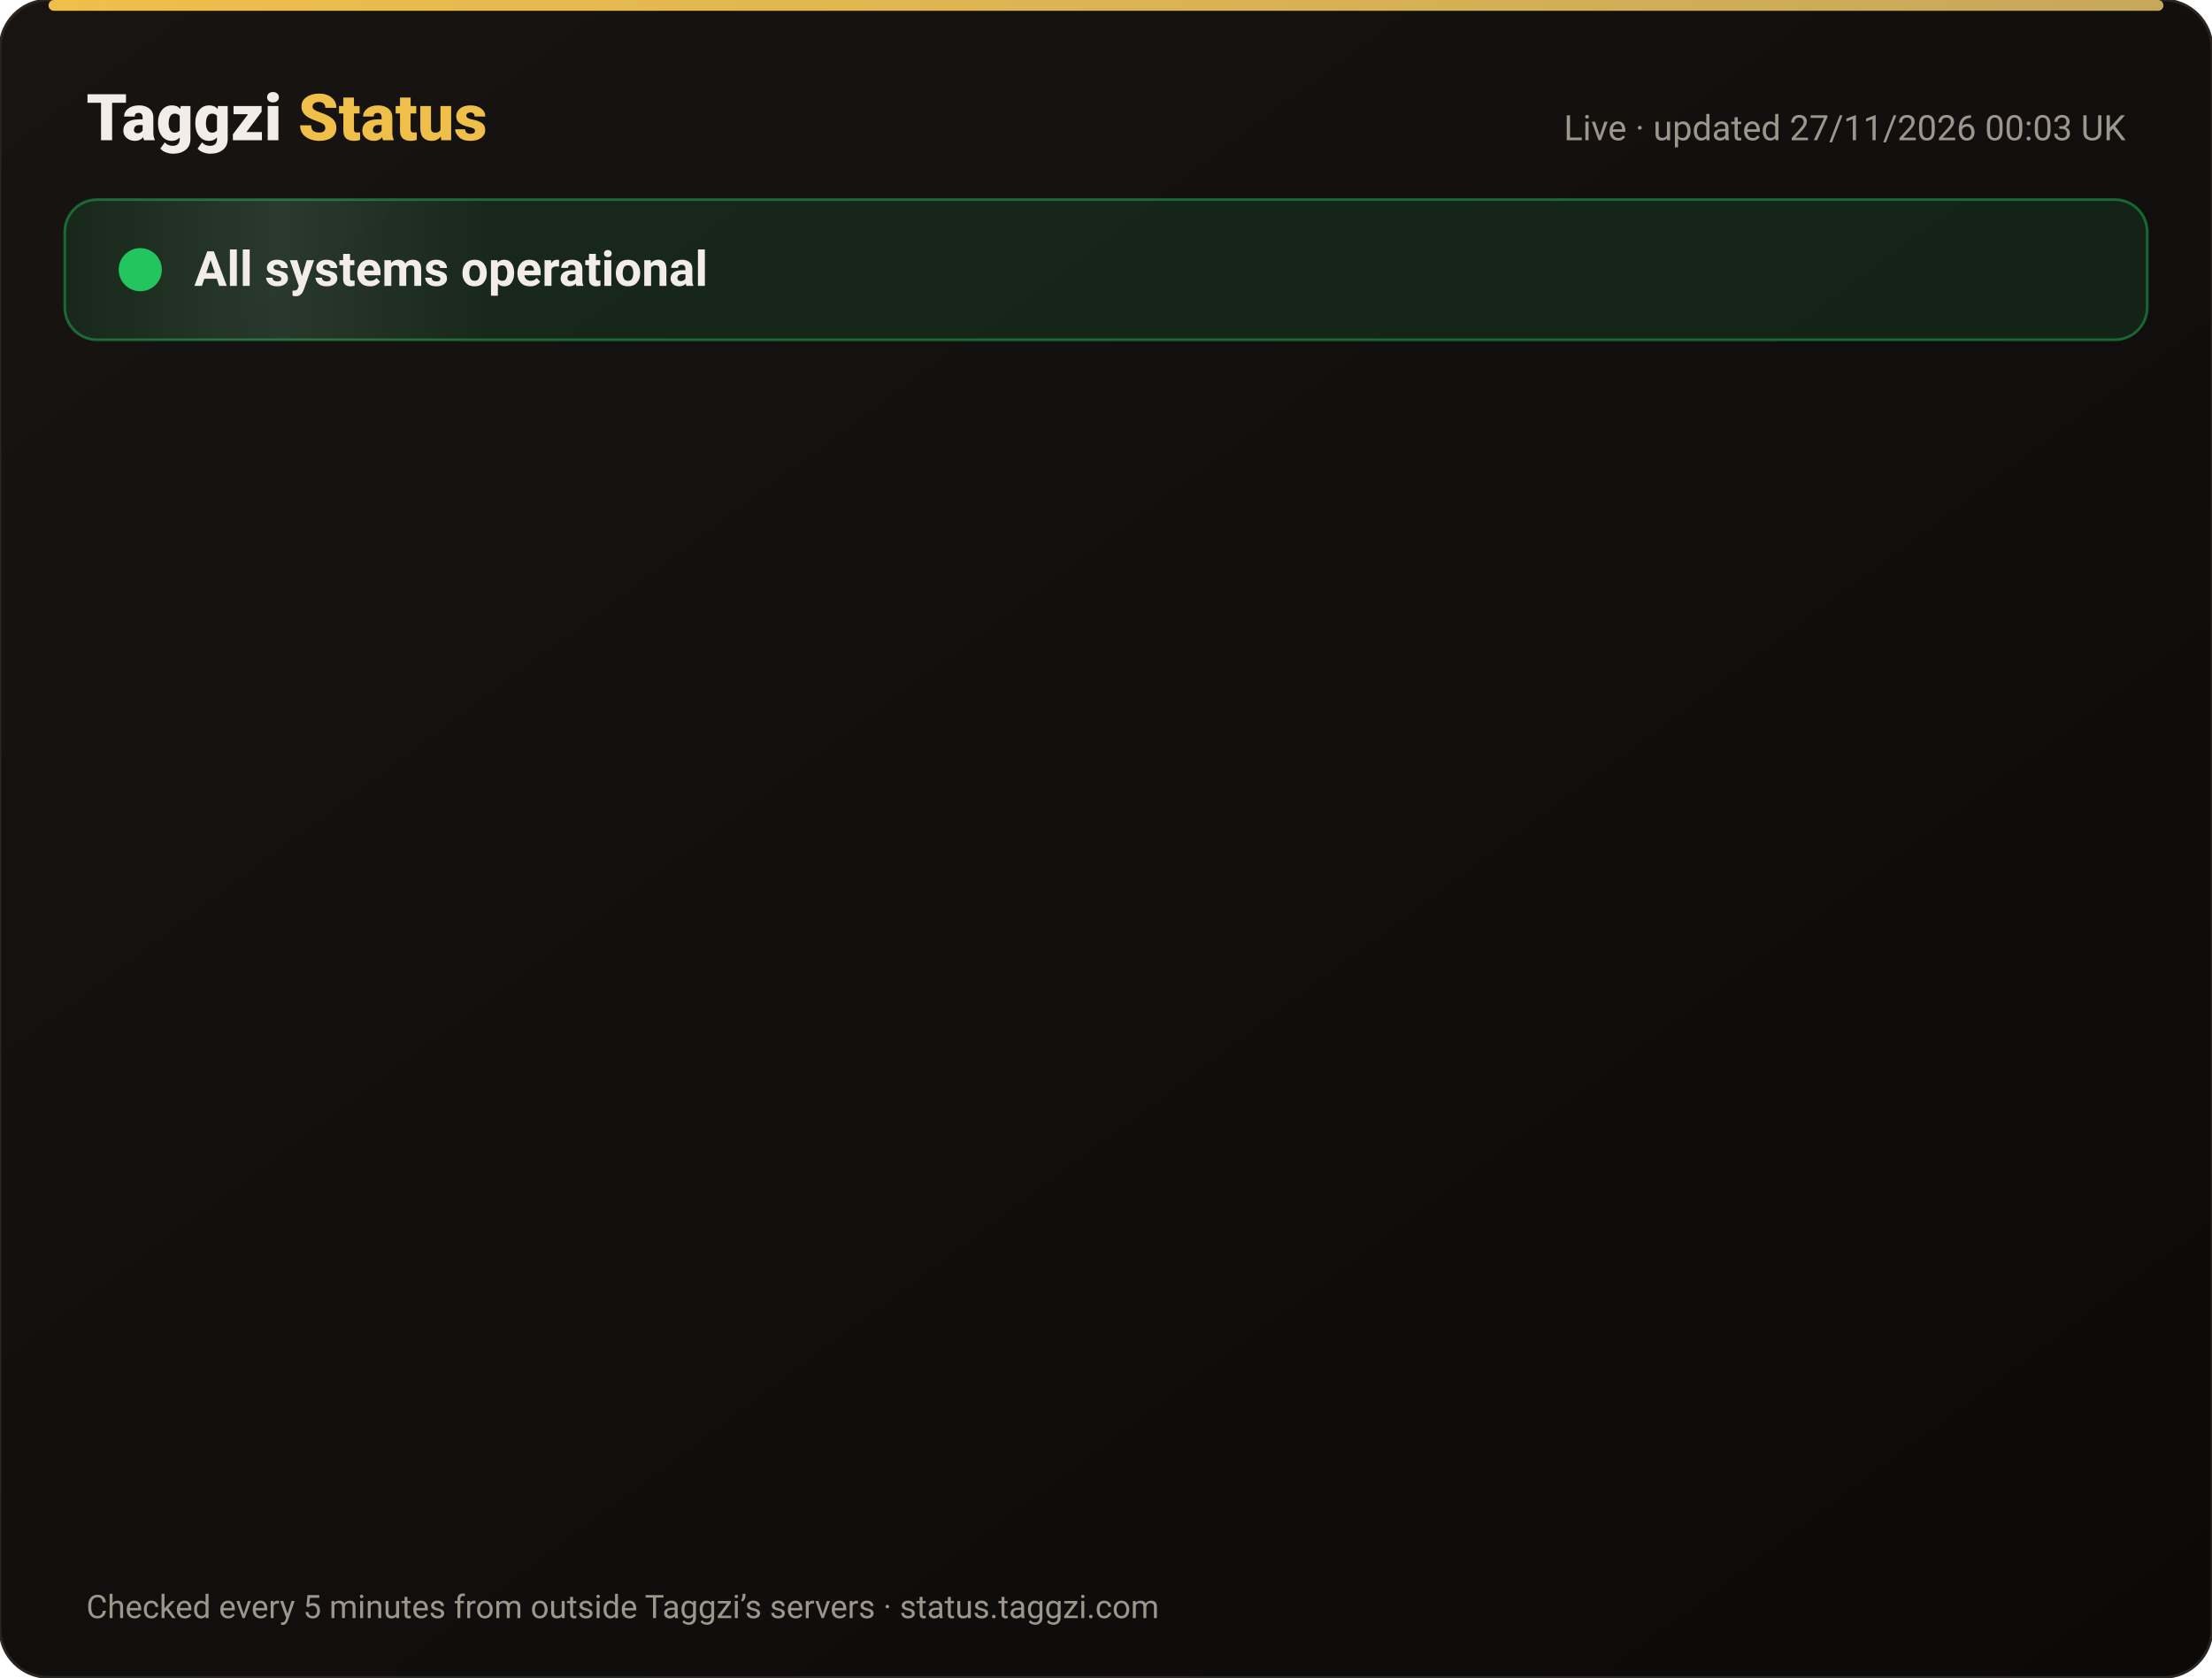
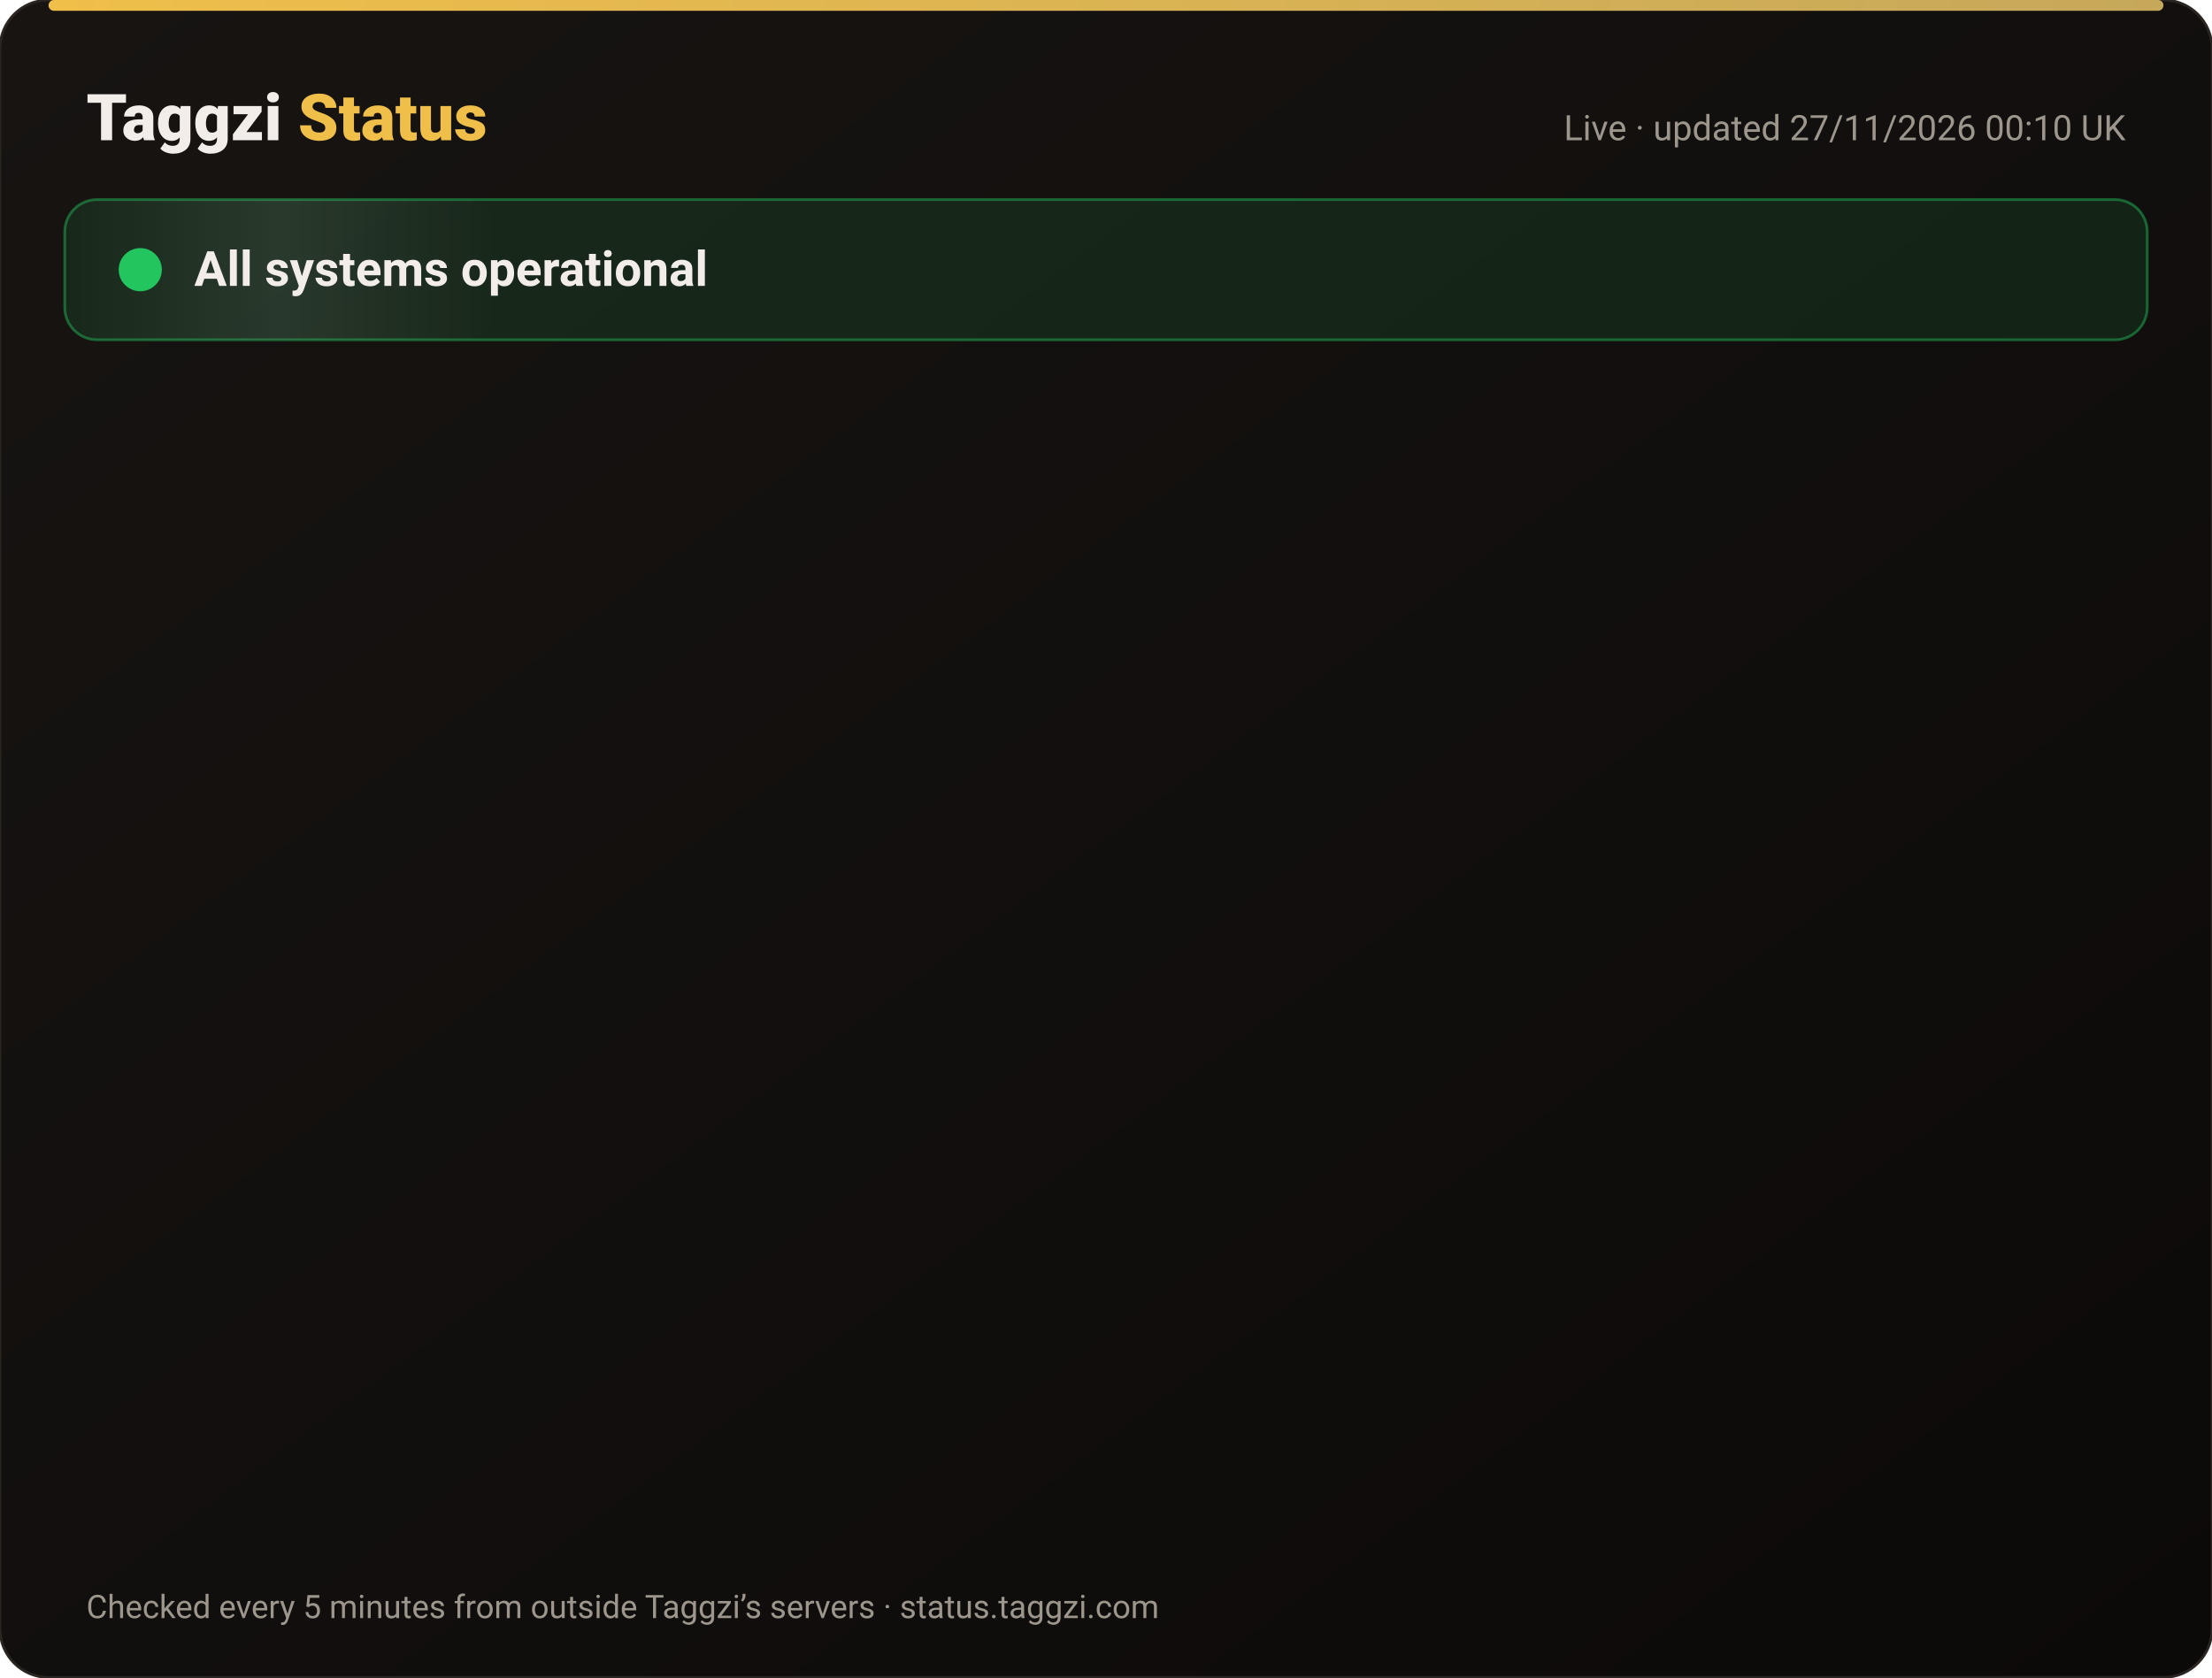
<svg xmlns="http://www.w3.org/2000/svg" width="820" height="622" viewBox="0 0 820 622" font-family="-apple-system,Segoe UI,Roboto,Helvetica,Arial,sans-serif">
  <defs>
    <linearGradient id="bg" x1="0" y1="0" x2="1" y2="1">
      <stop offset="0" stop-color="#171412" />
      <stop offset="1" stop-color="#0C0A09" />
    </linearGradient>
    <linearGradient id="gold" x1="0" x2="1">
      <stop offset="0" stop-color="#F0BF4A" />
      <stop offset="1" stop-color="#c6a85b" />
    </linearGradient>
    <linearGradient id="shine" x1="0" x2="1">
      <stop offset="0" stop-color="#fff" stop-opacity="0" />
      <stop offset=".5" stop-color="#fff" stop-opacity=".08" />
      <stop offset="1" stop-color="#fff" stop-opacity="0" />
    </linearGradient>
  </defs>
  <rect width="820" height="622" rx="18" fill="url(#bg)" stroke="#2a2521" />
  <rect x="18" y="0" width="784" height="4" rx="2" fill="url(#gold)" />
  <text x="32" y="52" font-size="24" font-weight="800" fill="#F2EDE8">Taggzi <tspan fill="#F0BF4A">Status</tspan>
  </text>
-   <text x="788" y="52" font-size="13" fill="#9C968C" text-anchor="end">Live · updated 27/11/2026 00:03 UK</text>
+   <text x="788" y="52" font-size="13" fill="#9C968C" text-anchor="end">Live · updated 27/11/2026 00:10 UK</text>
  <rect x="24" y="74" width="772" height="52" rx="12" fill="#22c55e" fill-opacity=".12" stroke="#22c55e" stroke-opacity=".45" />
  <rect x="24" y="74" width="160" height="52" rx="12" fill="url(#shine)">
    <animate attributeName="x" from="-160" to="820" dur="4s" repeatCount="indefinite" />
  </rect>
  <circle cx="52" cy="100" r="7" fill="#22c55e" />
  <circle cx="52" cy="100" r="7" fill="none" stroke="#22c55e" stroke-width="2">
    <animate attributeName="r" values="7;15;7" dur="2s" repeatCount="indefinite" />
    <animate attributeName="opacity" values=".9;0;.9" dur="2s" repeatCount="indefinite" />
  </circle>
  <text x="72" y="106" font-size="18" font-weight="700" fill="#F2EDE8">All systems operational</text>
  <g opacity="0">
    <animate attributeName="opacity" from="0" to="1" begin="0.00s" dur=".6s" fill="freeze" />
    <line x1="32" y1="188" x2="788" y2="188" stroke="#2a2521" />
    <circle cx="44" cy="166" r="6" fill="#22c55e">
      <animate attributeName="opacity" values="1;.45;1" dur="2.4s" begin="0.00s" repeatCount="indefinite" />
    </circle>
    <text x="62" y="171" font-size="15" font-weight="650" fill="#F2EDE8">Website</text>
    <text x="630" y="171" font-size="13" fill="#9C968C" text-anchor="end">99.98% uptime</text>
    <rect x="648" y="154" width="140" height="24" rx="12" fill="#22c55e" fill-opacity=".14" stroke="#22c55e" stroke-opacity=".5" />
    <text x="718" y="171" font-size="12" font-weight="700" fill="#22c55e" text-anchor="middle">Operational</text>
  </g>
  <g opacity="0">
    <animate attributeName="opacity" from="0" to="1" begin="0.15s" dur=".6s" fill="freeze" />
    <line x1="32" y1="234" x2="788" y2="234" stroke="#2a2521" />
    <circle cx="44" cy="212" r="6" fill="#22c55e">
      <animate attributeName="opacity" values="1;.45;1" dur="2.4s" begin="0.15s" repeatCount="indefinite" />
    </circle>
    <text x="62" y="217" font-size="15" font-weight="650" fill="#F2EDE8">Tag scans</text>
    <text x="630" y="217" font-size="13" fill="#9C968C" text-anchor="end">99.98% uptime</text>
    <rect x="648" y="200" width="140" height="24" rx="12" fill="#22c55e" fill-opacity=".14" stroke="#22c55e" stroke-opacity=".5" />
    <text x="718" y="217" font-size="12" font-weight="700" fill="#22c55e" text-anchor="middle">Operational</text>
  </g>
  <g opacity="0">
    <animate attributeName="opacity" from="0" to="1" begin="0.30s" dur=".6s" fill="freeze" />
    <line x1="32" y1="280" x2="788" y2="280" stroke="#2a2521" />
    <circle cx="44" cy="258" r="6" fill="#22c55e">
      <animate attributeName="opacity" values="1;.45;1" dur="2.4s" begin="0.30s" repeatCount="indefinite" />
    </circle>
    <text x="62" y="263" font-size="15" font-weight="650" fill="#F2EDE8">Manual tag lookup</text>
    <text x="630" y="263" font-size="13" fill="#9C968C" text-anchor="end">99.98% uptime</text>
    <rect x="648" y="246" width="140" height="24" rx="12" fill="#22c55e" fill-opacity=".14" stroke="#22c55e" stroke-opacity=".5" />
    <text x="718" y="263" font-size="12" font-weight="700" fill="#22c55e" text-anchor="middle">Operational</text>
  </g>
  <g opacity="0">
    <animate attributeName="opacity" from="0" to="1" begin="0.45s" dur=".6s" fill="freeze" />
    <line x1="32" y1="326" x2="788" y2="326" stroke="#2a2521" />
    <circle cx="44" cy="304" r="6" fill="#22c55e">
      <animate attributeName="opacity" values="1;.45;1" dur="2.4s" begin="0.45s" repeatCount="indefinite" />
    </circle>
    <text x="62" y="309" font-size="15" font-weight="650" fill="#F2EDE8">App &amp; login</text>
    <text x="630" y="309" font-size="13" fill="#9C968C" text-anchor="end">99.98% uptime</text>
    <rect x="648" y="292" width="140" height="24" rx="12" fill="#22c55e" fill-opacity=".14" stroke="#22c55e" stroke-opacity=".5" />
    <text x="718" y="309" font-size="12" font-weight="700" fill="#22c55e" text-anchor="middle">Operational</text>
  </g>
  <g opacity="0">
    <animate attributeName="opacity" from="0" to="1" begin="0.60s" dur=".6s" fill="freeze" />
    <line x1="32" y1="372" x2="788" y2="372" stroke="#2a2521" />
    <circle cx="44" cy="350" r="6" fill="#22c55e">
      <animate attributeName="opacity" values="1;.45;1" dur="2.4s" begin="0.60s" repeatCount="indefinite" />
    </circle>
    <text x="62" y="355" font-size="15" font-weight="650" fill="#F2EDE8">Community alerts</text>
    <text x="630" y="355" font-size="13" fill="#9C968C" text-anchor="end">99.98% uptime</text>
    <rect x="648" y="338" width="140" height="24" rx="12" fill="#22c55e" fill-opacity=".14" stroke="#22c55e" stroke-opacity=".5" />
    <text x="718" y="355" font-size="12" font-weight="700" fill="#22c55e" text-anchor="middle">Operational</text>
  </g>
  <g opacity="0">
    <animate attributeName="opacity" from="0" to="1" begin="0.75s" dur=".6s" fill="freeze" />
    <line x1="32" y1="418" x2="788" y2="418" stroke="#2a2521" />
    <circle cx="44" cy="396" r="6" fill="#22c55e">
      <animate attributeName="opacity" values="1;.45;1" dur="2.4s" begin="0.75s" repeatCount="indefinite" />
    </circle>
    <text x="62" y="401" font-size="15" font-weight="650" fill="#F2EDE8">Private calling</text>
    <text x="630" y="401" font-size="13" fill="#9C968C" text-anchor="end">99.98% uptime</text>
    <rect x="648" y="384" width="140" height="24" rx="12" fill="#22c55e" fill-opacity=".14" stroke="#22c55e" stroke-opacity=".5" />
    <text x="718" y="401" font-size="12" font-weight="700" fill="#22c55e" text-anchor="middle">Operational</text>
  </g>
  <g opacity="0">
    <animate attributeName="opacity" from="0" to="1" begin="0.90s" dur=".6s" fill="freeze" />
    <line x1="32" y1="464" x2="788" y2="464" stroke="#2a2521" />
    <circle cx="44" cy="442" r="6" fill="#22c55e">
      <animate attributeName="opacity" values="1;.45;1" dur="2.4s" begin="0.90s" repeatCount="indefinite" />
    </circle>
    <text x="62" y="447" font-size="15" font-weight="650" fill="#F2EDE8">Payments</text>
    <text x="630" y="447" font-size="13" fill="#9C968C" text-anchor="end">99.97% uptime</text>
    <rect x="648" y="430" width="140" height="24" rx="12" fill="#22c55e" fill-opacity=".14" stroke="#22c55e" stroke-opacity=".5" />
    <text x="718" y="447" font-size="12" font-weight="700" fill="#22c55e" text-anchor="middle">Operational</text>
  </g>
  <g opacity="0">
    <animate attributeName="opacity" from="0" to="1" begin="1.05s" dur=".6s" fill="freeze" />
    <line x1="32" y1="510" x2="788" y2="510" stroke="#2a2521" />
    <circle cx="44" cy="488" r="6" fill="#22c55e">
      <animate attributeName="opacity" values="1;.45;1" dur="2.4s" begin="1.05s" repeatCount="indefinite" />
    </circle>
    <text x="62" y="493" font-size="15" font-weight="650" fill="#F2EDE8">Email &amp; support</text>
    <text x="630" y="493" font-size="13" fill="#9C968C" text-anchor="end">99.98% uptime</text>
    <rect x="648" y="476" width="140" height="24" rx="12" fill="#22c55e" fill-opacity=".14" stroke="#22c55e" stroke-opacity=".5" />
    <text x="718" y="493" font-size="12" font-weight="700" fill="#22c55e" text-anchor="middle">Operational</text>
  </g>
  <g opacity="0">
    <animate attributeName="opacity" from="0" to="1" begin="1.20s" dur=".6s" fill="freeze" />
    <line x1="32" y1="556" x2="788" y2="556" stroke="#2a2521" />
    <circle cx="44" cy="534" r="6" fill="#22c55e">
      <animate attributeName="opacity" values="1;.45;1" dur="2.4s" begin="1.20s" repeatCount="indefinite" />
    </circle>
    <text x="62" y="539" font-size="15" font-weight="650" fill="#F2EDE8">Secure connection (SSL)</text>
    <text x="630" y="539" font-size="13" fill="#9C968C" text-anchor="end">100.00% uptime</text>
    <rect x="648" y="522" width="140" height="24" rx="12" fill="#22c55e" fill-opacity=".14" stroke="#22c55e" stroke-opacity=".5" />
    <text x="718" y="539" font-size="12" font-weight="700" fill="#22c55e" text-anchor="middle">Operational</text>
  </g>
  <text x="32" y="600" font-size="12" fill="#9C968C">Checked every 5 minutes from outside Taggzi’s servers · status.taggzi.com</text>
</svg>
